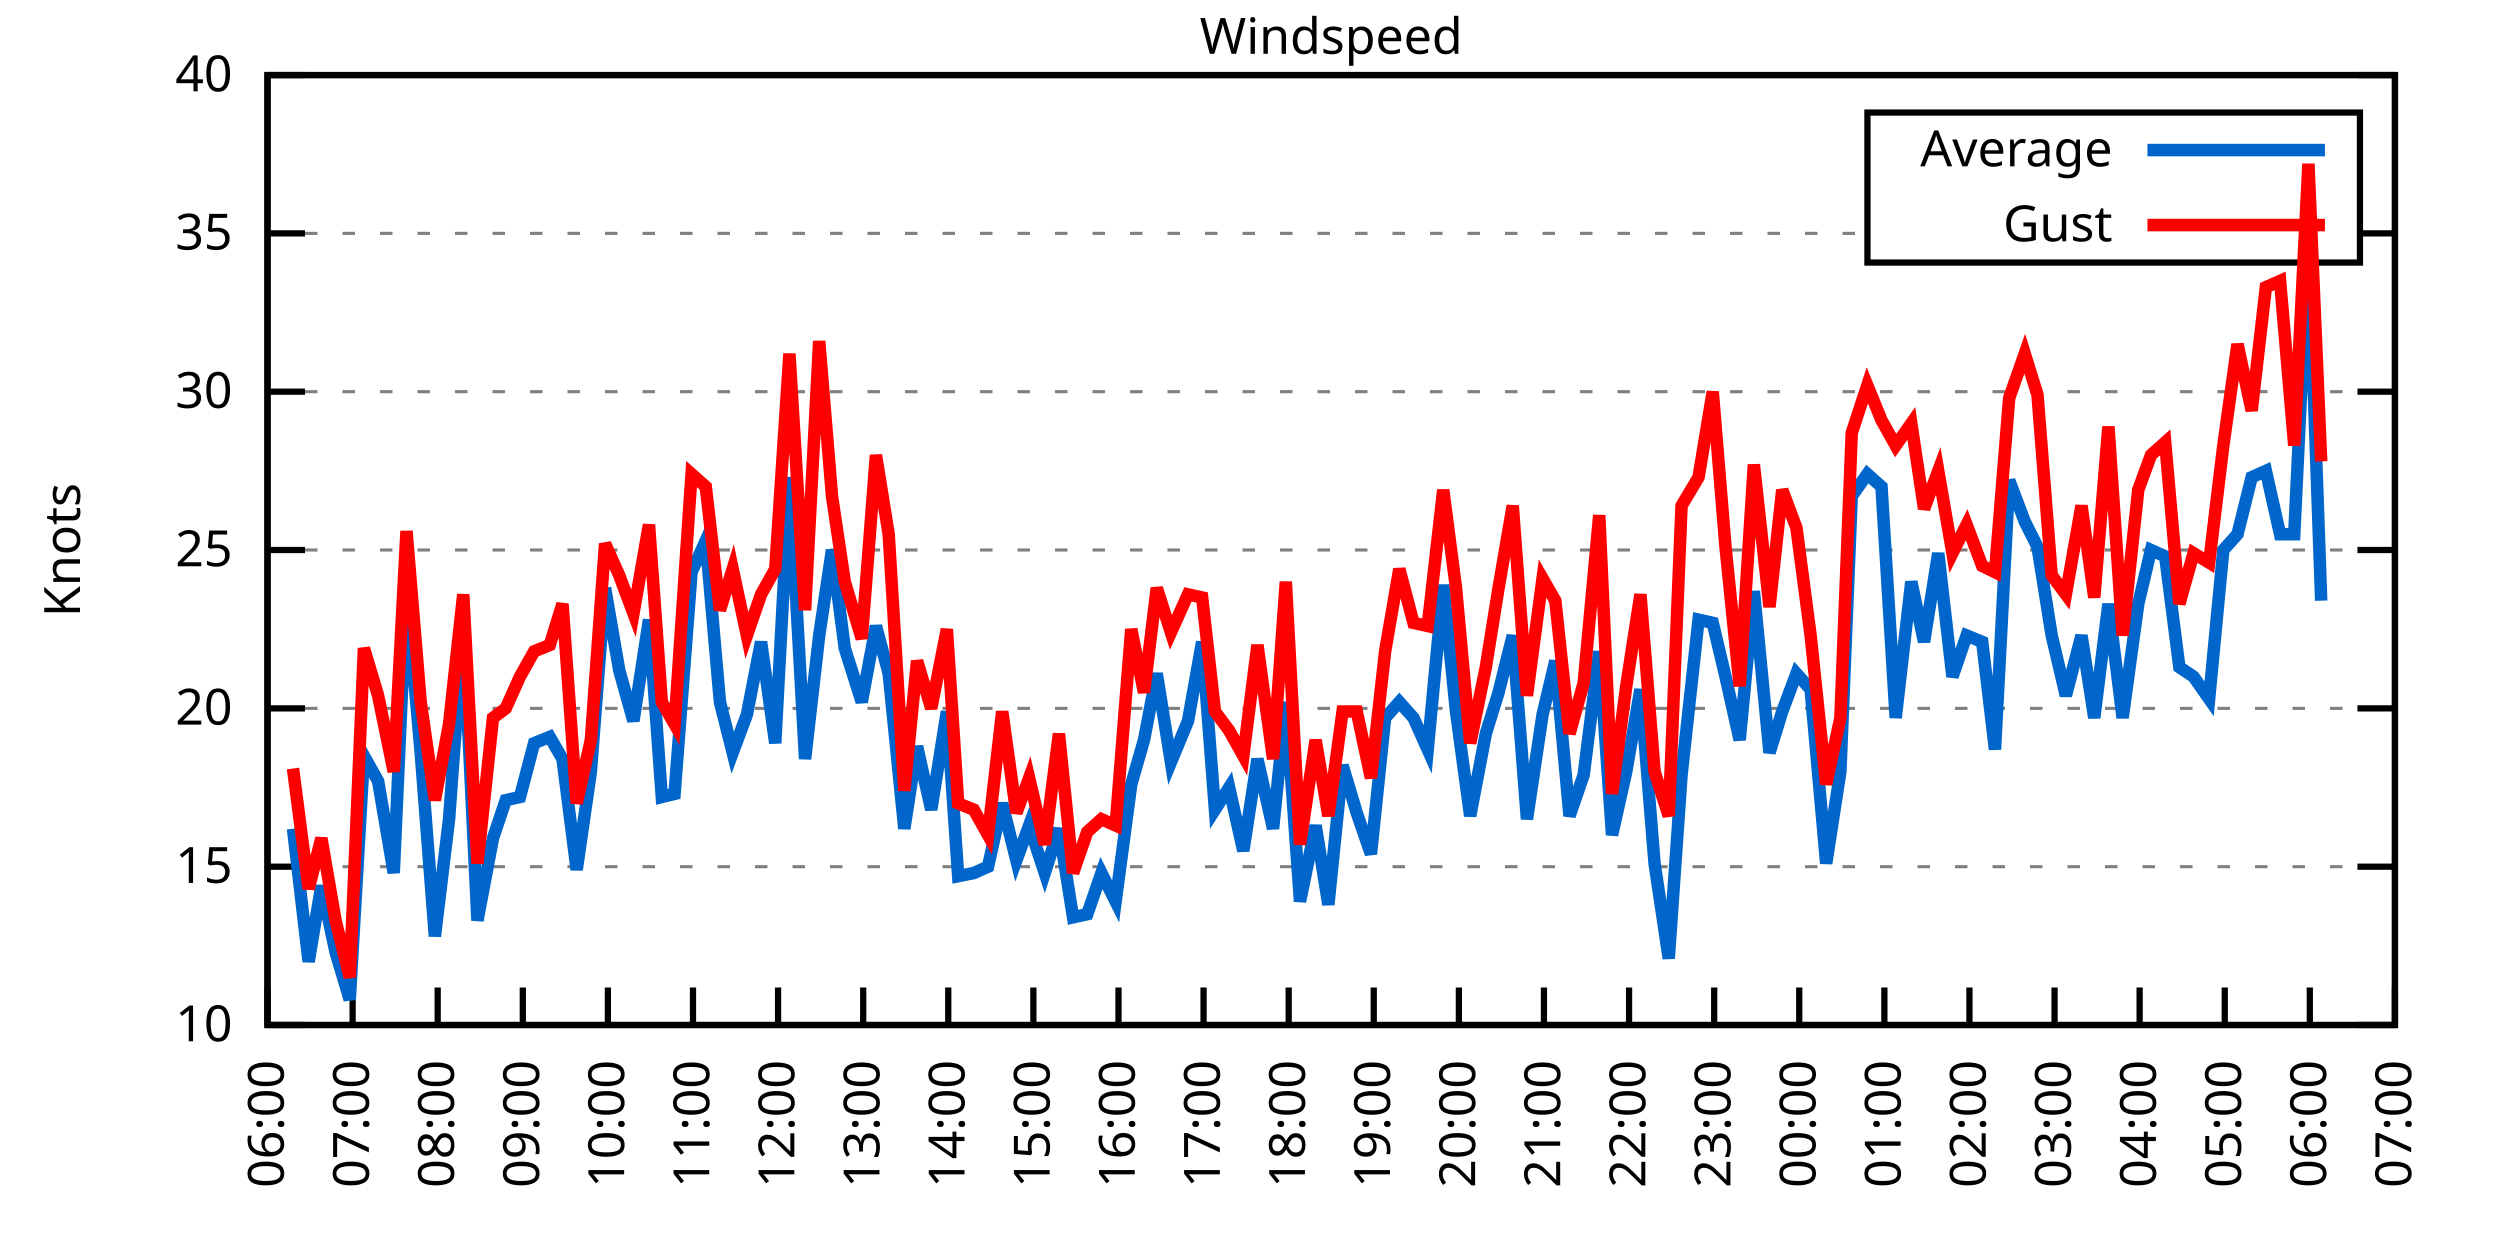
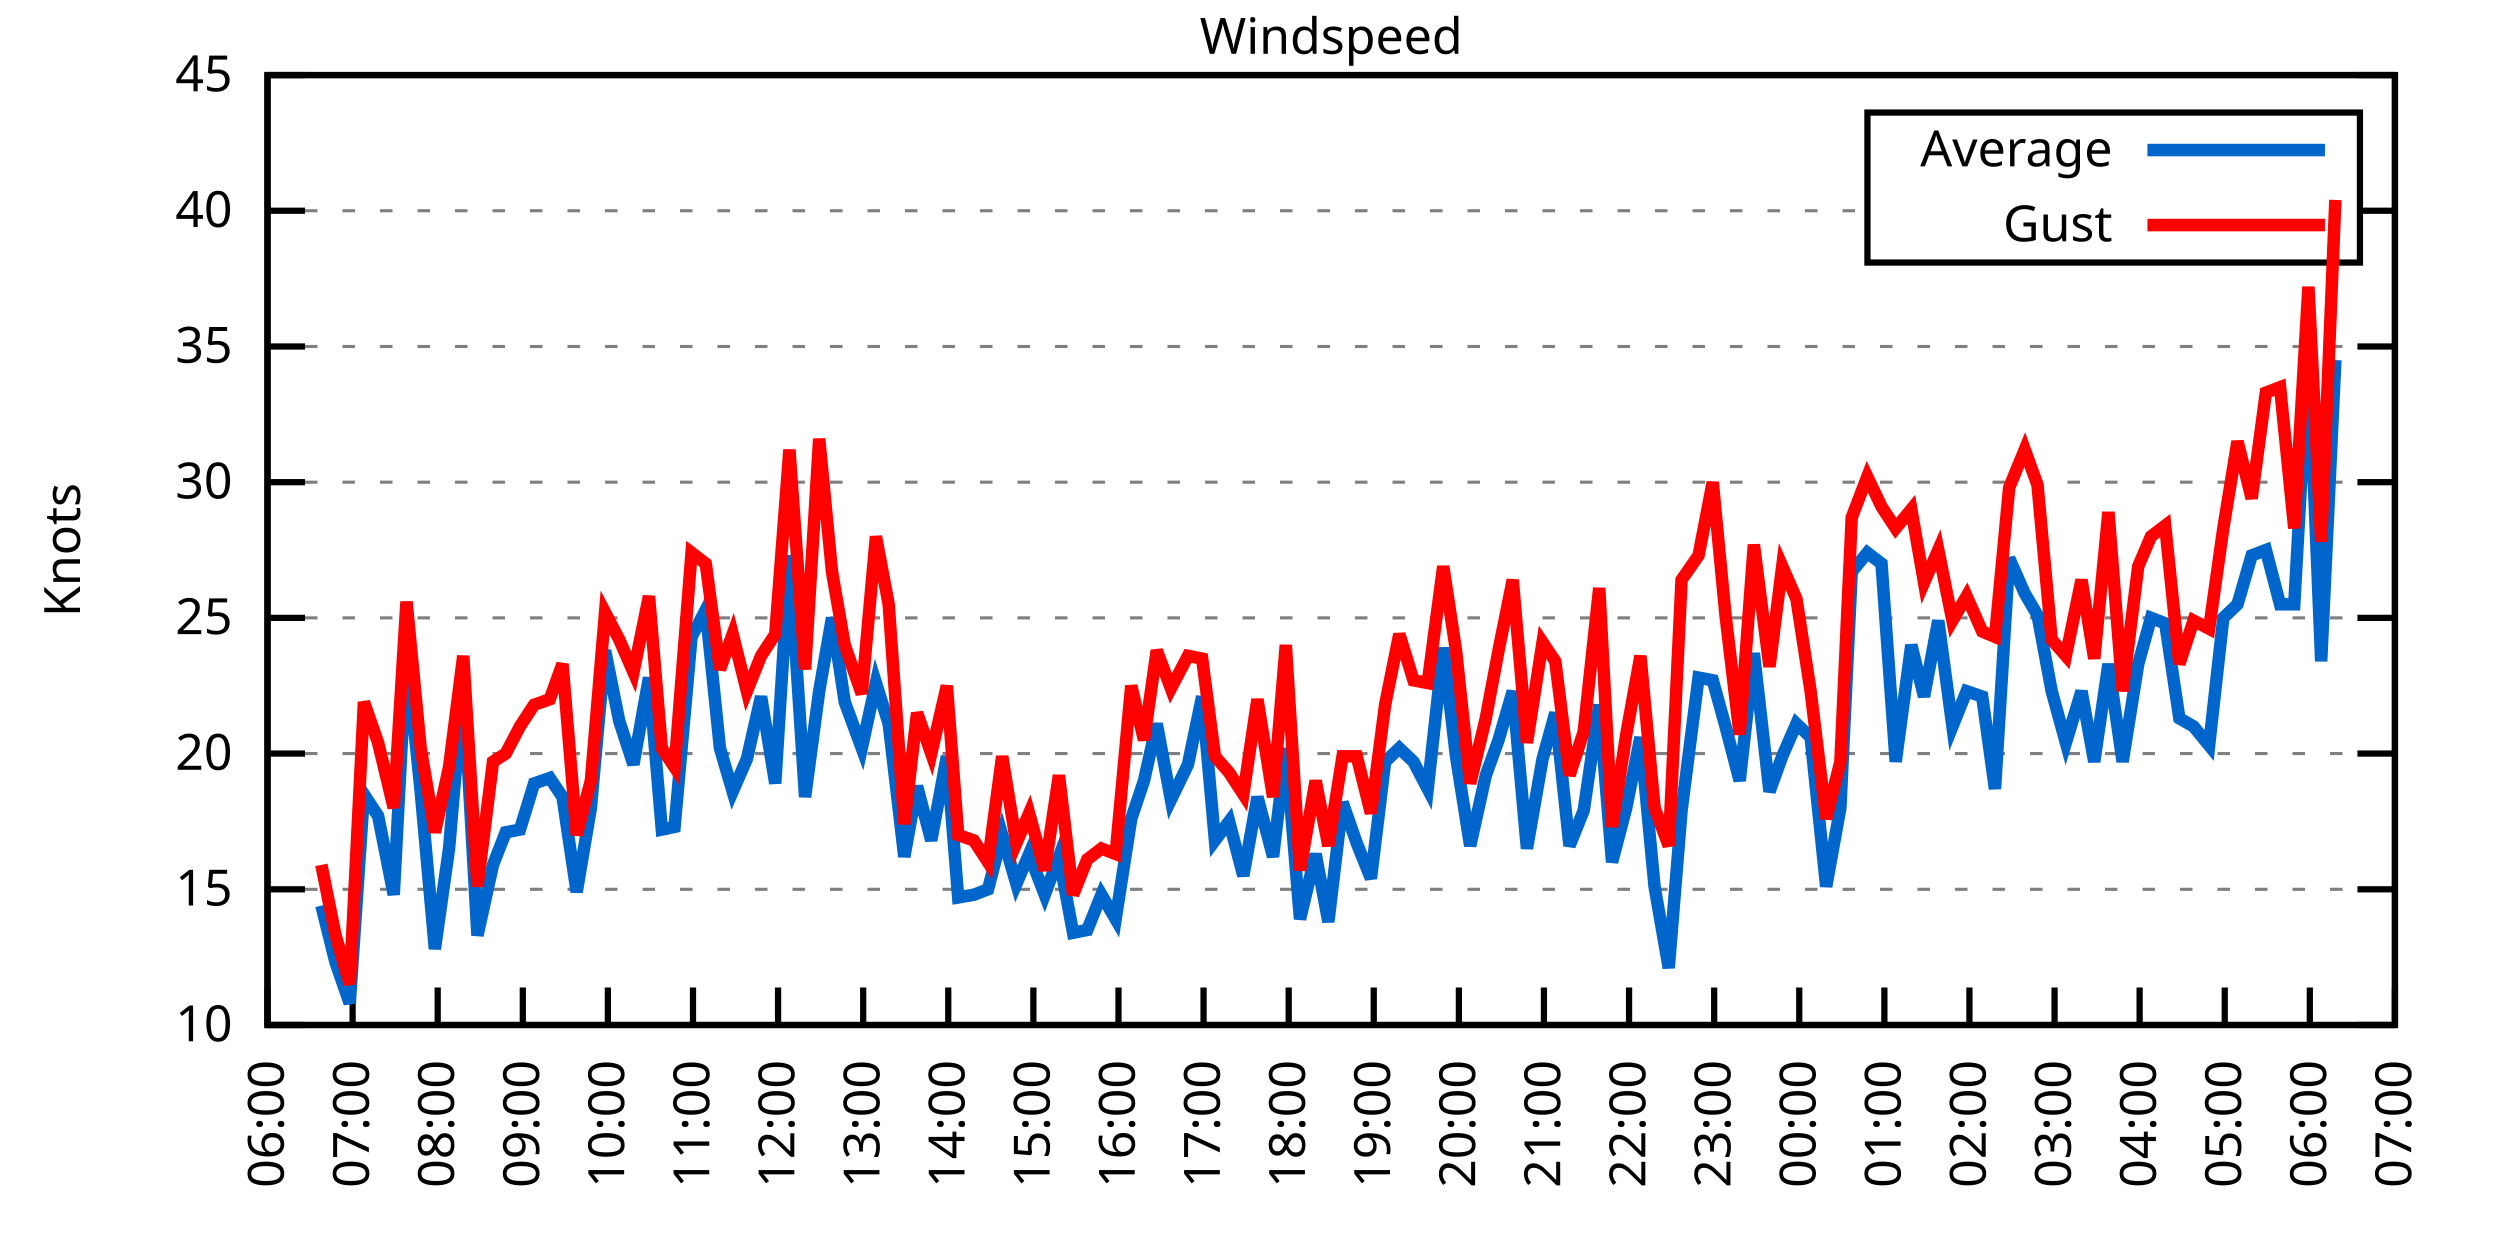
<svg xmlns="http://www.w3.org/2000/svg" xmlns:xlink="http://www.w3.org/1999/xlink" width="400" height="200" viewBox="0 0 400 200">
  <g id="gnuplot_canvas">
    <rect x="0" y="0" width="400" height="200" fill="none" />
    <defs>
      <circle id="gpDot" r="0.5" stroke-width="0.5" stroke="currentColor" />
      <path id="gpPt0" stroke-width="0.333" stroke="currentColor" d="M-1,0 h2 M0,-1 v2" />
      <path id="gpPt1" stroke-width="0.333" stroke="currentColor" d="M-1,-1 L1,1 M1,-1 L-1,1" />
      <path id="gpPt2" stroke-width="0.333" stroke="currentColor" d="M-1,0 L1,0 M0,-1 L0,1 M-1,-1 L1,1 M-1,1 L1,-1" />
      <rect id="gpPt3" stroke-width="0.333" stroke="currentColor" x="-1" y="-1" width="2" height="2" />
      <rect id="gpPt4" stroke-width="0.333" stroke="currentColor" fill="currentColor" x="-1" y="-1" width="2" height="2" />
      <circle id="gpPt5" stroke-width="0.333" stroke="currentColor" cx="0" cy="0" r="1" />
      <use xlink:href="#gpPt5" id="gpPt6" fill="currentColor" stroke="none" />
      <path id="gpPt7" stroke-width="0.333" stroke="currentColor" d="M0,-1.33 L-1.33,0.67 L1.33,0.67 z" />
      <use xlink:href="#gpPt7" id="gpPt8" fill="currentColor" stroke="none" />
      <use xlink:href="#gpPt7" id="gpPt9" stroke="currentColor" transform="rotate(180)" />
      <use xlink:href="#gpPt9" id="gpPt10" fill="currentColor" stroke="none" />
      <use xlink:href="#gpPt3" id="gpPt11" stroke="currentColor" transform="rotate(45)" />
      <use xlink:href="#gpPt11" id="gpPt12" fill="currentColor" stroke="none" />
      <path id="gpPt13" stroke-width="0.333" stroke="currentColor" d="M0,1.330 L1.265,0.411 L0.782,-1.067 L-0.782,-1.076 L-1.265,0.411 z" />
      <use xlink:href="#gpPt13" id="gpPt14" fill="currentColor" stroke="none" />
      <filter id="textbox" filterUnits="objectBoundingBox" x="0" y="0" height="1" width="1">
        <feFlood flood-color="white" flood-opacity="1" result="bgnd" />
        <feComposite in="SourceGraphic" in2="bgnd" operator="atop" />
      </filter>
      <filter id="greybox" filterUnits="objectBoundingBox" x="0" y="0" height="1" width="1">
        <feFlood flood-color="lightgrey" flood-opacity="1" result="grey" />
        <feComposite in="SourceGraphic" in2="grey" operator="atop" />
      </filter>
    </defs>
    <g fill="none" color="white" stroke="currentColor" stroke-width="1.00" stroke-linecap="butt" stroke-linejoin="miter">
</g>
    <g fill="none" color="black" stroke="currentColor" stroke-width="1.00" stroke-linecap="butt" stroke-linejoin="miter">
      <g stroke="none" shape-rendering="crispEdges">
        <polygon fill="rgb(255, 255, 255)" points="42.80,164.00 383.18,164.00 383.18,12.02 42.80,12.02 " />
      </g>
    </g>
    <g fill="none" color="black" stroke="currentColor" stroke-width="1.00" stroke-linecap="butt" stroke-linejoin="miter">
</g>
    <g fill="none" color="black" stroke="black" stroke-width="0.50" stroke-linecap="butt" stroke-linejoin="miter">
</g>
    <g fill="none" color="gray" stroke="currentColor" stroke-width="0.50" stroke-linecap="butt" stroke-linejoin="miter">
      <path stroke="gray" stroke-dasharray="2,4" class="gridline" d="M42.80,164.00 L383.19,164.00  " />
    </g>
    <g fill="none" color="gray" stroke="gray" stroke-width="1.00" stroke-linecap="butt" stroke-linejoin="miter">
</g>
    <g fill="none" color="black" stroke="currentColor" stroke-width="1.00" stroke-linecap="butt" stroke-linejoin="miter">
      <path stroke="black" d="M42.80,164.00 L48.80,164.00 M383.19,164.00 L377.19,164.00  " />
      <g transform="translate(37.20,166.60)" stroke="none" fill="black" font-family="Sans" font-size="8.00" text-anchor="end">
        <text>
          <tspan font-family="Sans"> 10</tspan>
        </text>
      </g>
    </g>
    <g fill="none" color="black" stroke="currentColor" stroke-width="1.00" stroke-linecap="butt" stroke-linejoin="miter">
</g>
    <g fill="none" color="black" stroke="black" stroke-width="0.50" stroke-linecap="butt" stroke-linejoin="miter">
</g>
    <g fill="none" color="gray" stroke="currentColor" stroke-width="0.50" stroke-linecap="butt" stroke-linejoin="miter">
-       <path stroke="gray" stroke-dasharray="2,4" class="gridline" d="M42.80,138.67 L383.19,138.67  " />
-     </g>
-     <g fill="none" color="gray" stroke="gray" stroke-width="1.00" stroke-linecap="butt" stroke-linejoin="miter">
- </g>
-     <g fill="none" color="black" stroke="currentColor" stroke-width="1.00" stroke-linecap="butt" stroke-linejoin="miter">
-       <path stroke="black" d="M42.80,138.67 L48.80,138.67 M383.19,138.67 L377.19,138.67  " />
-       <g transform="translate(37.20,141.27)" stroke="none" fill="black" font-family="Sans" font-size="8.00" text-anchor="end">
+       <path stroke="gray" stroke-dasharray="2,4" class="gridline" d="M42.80,142.29 L383.19,142.29  " />
+     </g>
+     <g fill="none" color="gray" stroke="gray" stroke-width="1.00" stroke-linecap="butt" stroke-linejoin="miter">
+ </g>
+     <g fill="none" color="black" stroke="currentColor" stroke-width="1.00" stroke-linecap="butt" stroke-linejoin="miter">
+       <path stroke="black" d="M42.80,142.29 L48.80,142.29 M383.19,142.29 L377.19,142.29  " />
+       <g transform="translate(37.20,144.89)" stroke="none" fill="black" font-family="Sans" font-size="8.00" text-anchor="end">
        <text>
          <tspan font-family="Sans"> 15</tspan>
        </text>
      </g>
    </g>
    <g fill="none" color="black" stroke="currentColor" stroke-width="1.00" stroke-linecap="butt" stroke-linejoin="miter">
</g>
    <g fill="none" color="black" stroke="black" stroke-width="0.50" stroke-linecap="butt" stroke-linejoin="miter">
</g>
    <g fill="none" color="gray" stroke="currentColor" stroke-width="0.50" stroke-linecap="butt" stroke-linejoin="miter">
-       <path stroke="gray" stroke-dasharray="2,4" class="gridline" d="M42.80,113.34 L383.19,113.34  " />
-     </g>
-     <g fill="none" color="gray" stroke="gray" stroke-width="1.00" stroke-linecap="butt" stroke-linejoin="miter">
- </g>
-     <g fill="none" color="black" stroke="currentColor" stroke-width="1.00" stroke-linecap="butt" stroke-linejoin="miter">
-       <path stroke="black" d="M42.80,113.34 L48.80,113.34 M383.19,113.34 L377.19,113.34  " />
-       <g transform="translate(37.20,115.94)" stroke="none" fill="black" font-family="Sans" font-size="8.00" text-anchor="end">
+       <path stroke="gray" stroke-dasharray="2,4" class="gridline" d="M42.80,120.57 L383.19,120.57  " />
+     </g>
+     <g fill="none" color="gray" stroke="gray" stroke-width="1.00" stroke-linecap="butt" stroke-linejoin="miter">
+ </g>
+     <g fill="none" color="black" stroke="currentColor" stroke-width="1.00" stroke-linecap="butt" stroke-linejoin="miter">
+       <path stroke="black" d="M42.80,120.57 L48.80,120.57 M383.19,120.57 L377.19,120.57  " />
+       <g transform="translate(37.20,123.17)" stroke="none" fill="black" font-family="Sans" font-size="8.00" text-anchor="end">
        <text>
          <tspan font-family="Sans"> 20</tspan>
        </text>
      </g>
    </g>
    <g fill="none" color="black" stroke="currentColor" stroke-width="1.00" stroke-linecap="butt" stroke-linejoin="miter">
</g>
    <g fill="none" color="black" stroke="black" stroke-width="0.50" stroke-linecap="butt" stroke-linejoin="miter">
</g>
    <g fill="none" color="gray" stroke="currentColor" stroke-width="0.50" stroke-linecap="butt" stroke-linejoin="miter">
-       <path stroke="gray" stroke-dasharray="2,4" class="gridline" d="M42.80,88.00 L383.19,88.00  " />
-     </g>
-     <g fill="none" color="gray" stroke="gray" stroke-width="1.00" stroke-linecap="butt" stroke-linejoin="miter">
- </g>
-     <g fill="none" color="black" stroke="currentColor" stroke-width="1.00" stroke-linecap="butt" stroke-linejoin="miter">
-       <path stroke="black" d="M42.80,88.00 L48.80,88.00 M383.19,88.00 L377.19,88.00  " />
-       <g transform="translate(37.20,90.60)" stroke="none" fill="black" font-family="Sans" font-size="8.00" text-anchor="end">
+       <path stroke="gray" stroke-dasharray="2,4" class="gridline" d="M42.80,98.86 L383.19,98.86  " />
+     </g>
+     <g fill="none" color="gray" stroke="gray" stroke-width="1.00" stroke-linecap="butt" stroke-linejoin="miter">
+ </g>
+     <g fill="none" color="black" stroke="currentColor" stroke-width="1.00" stroke-linecap="butt" stroke-linejoin="miter">
+       <path stroke="black" d="M42.80,98.86 L48.80,98.86 M383.19,98.86 L377.19,98.86  " />
+       <g transform="translate(37.20,101.46)" stroke="none" fill="black" font-family="Sans" font-size="8.00" text-anchor="end">
        <text>
          <tspan font-family="Sans"> 25</tspan>
        </text>
      </g>
    </g>
    <g fill="none" color="black" stroke="currentColor" stroke-width="1.00" stroke-linecap="butt" stroke-linejoin="miter">
</g>
    <g fill="none" color="black" stroke="black" stroke-width="0.50" stroke-linecap="butt" stroke-linejoin="miter">
</g>
    <g fill="none" color="gray" stroke="currentColor" stroke-width="0.50" stroke-linecap="butt" stroke-linejoin="miter">
-       <path stroke="gray" stroke-dasharray="2,4" class="gridline" d="M42.80,62.67 L383.19,62.67  " />
-     </g>
-     <g fill="none" color="gray" stroke="gray" stroke-width="1.00" stroke-linecap="butt" stroke-linejoin="miter">
- </g>
-     <g fill="none" color="black" stroke="currentColor" stroke-width="1.00" stroke-linecap="butt" stroke-linejoin="miter">
-       <path stroke="black" d="M42.80,62.67 L48.80,62.67 M383.19,62.67 L377.19,62.67  " />
-       <g transform="translate(37.20,65.27)" stroke="none" fill="black" font-family="Sans" font-size="8.00" text-anchor="end">
+       <path stroke="gray" stroke-dasharray="2,4" class="gridline" d="M42.80,77.15 L383.19,77.15  " />
+     </g>
+     <g fill="none" color="gray" stroke="gray" stroke-width="1.00" stroke-linecap="butt" stroke-linejoin="miter">
+ </g>
+     <g fill="none" color="black" stroke="currentColor" stroke-width="1.00" stroke-linecap="butt" stroke-linejoin="miter">
+       <path stroke="black" d="M42.80,77.15 L48.80,77.15 M383.19,77.15 L377.19,77.15  " />
+       <g transform="translate(37.20,79.75)" stroke="none" fill="black" font-family="Sans" font-size="8.00" text-anchor="end">
        <text>
          <tspan font-family="Sans"> 30</tspan>
        </text>
      </g>
    </g>
    <g fill="none" color="black" stroke="currentColor" stroke-width="1.00" stroke-linecap="butt" stroke-linejoin="miter">
</g>
    <g fill="none" color="black" stroke="black" stroke-width="0.50" stroke-linecap="butt" stroke-linejoin="miter">
</g>
    <g fill="none" color="gray" stroke="currentColor" stroke-width="0.50" stroke-linecap="butt" stroke-linejoin="miter">
-       <path stroke="gray" stroke-dasharray="2,4" class="gridline" d="M42.80,37.34 L298.79,37.34 M377.59,37.34 L383.19,37.34  " />
-     </g>
-     <g fill="none" color="gray" stroke="gray" stroke-width="1.00" stroke-linecap="butt" stroke-linejoin="miter">
- </g>
-     <g fill="none" color="black" stroke="currentColor" stroke-width="1.00" stroke-linecap="butt" stroke-linejoin="miter">
-       <path stroke="black" d="M42.80,37.34 L48.80,37.34 M383.19,37.34 L377.19,37.34  " />
-       <g transform="translate(37.20,39.94)" stroke="none" fill="black" font-family="Sans" font-size="8.00" text-anchor="end">
+       <path stroke="gray" stroke-dasharray="2,4" class="gridline" d="M42.80,55.44 L383.19,55.44  " />
+     </g>
+     <g fill="none" color="gray" stroke="gray" stroke-width="1.00" stroke-linecap="butt" stroke-linejoin="miter">
+ </g>
+     <g fill="none" color="black" stroke="currentColor" stroke-width="1.00" stroke-linecap="butt" stroke-linejoin="miter">
+       <path stroke="black" d="M42.80,55.44 L48.80,55.44 M383.19,55.44 L377.19,55.44  " />
+       <g transform="translate(37.20,58.04)" stroke="none" fill="black" font-family="Sans" font-size="8.00" text-anchor="end">
        <text>
          <tspan font-family="Sans"> 35</tspan>
+         </text>
+       </g>
+     </g>
+     <g fill="none" color="black" stroke="currentColor" stroke-width="1.00" stroke-linecap="butt" stroke-linejoin="miter">
+ </g>
+     <g fill="none" color="black" stroke="black" stroke-width="0.50" stroke-linecap="butt" stroke-linejoin="miter">
+ </g>
+     <g fill="none" color="gray" stroke="currentColor" stroke-width="0.50" stroke-linecap="butt" stroke-linejoin="miter">
+       <path stroke="gray" stroke-dasharray="2,4" class="gridline" d="M42.80,33.72 L298.79,33.72 M377.59,33.72 L383.19,33.72  " />
+     </g>
+     <g fill="none" color="gray" stroke="gray" stroke-width="1.00" stroke-linecap="butt" stroke-linejoin="miter">
+ </g>
+     <g fill="none" color="black" stroke="currentColor" stroke-width="1.00" stroke-linecap="butt" stroke-linejoin="miter">
+       <path stroke="black" d="M42.80,33.72 L48.80,33.72 M383.19,33.72 L377.19,33.72  " />
+       <g transform="translate(37.20,36.32)" stroke="none" fill="black" font-family="Sans" font-size="8.00" text-anchor="end">
+         <text>
+           <tspan font-family="Sans"> 40</tspan>
        </text>
      </g>
    </g>
    <g fill="none" color="black" stroke="currentColor" stroke-width="1.00" stroke-linecap="butt" stroke-linejoin="miter">
</g>
    <g fill="none" color="black" stroke="black" stroke-width="0.50" stroke-linecap="butt" stroke-linejoin="miter">
</g>
    <g fill="none" color="gray" stroke="currentColor" stroke-width="0.50" stroke-linecap="butt" stroke-linejoin="miter">
      <path stroke="gray" stroke-dasharray="2,4" class="gridline" d="M42.80,12.01 L383.19,12.01  " />
    </g>
    <g fill="none" color="gray" stroke="gray" stroke-width="1.00" stroke-linecap="butt" stroke-linejoin="miter">
</g>
    <g fill="none" color="black" stroke="currentColor" stroke-width="1.00" stroke-linecap="butt" stroke-linejoin="miter">
      <path stroke="black" d="M42.80,12.01 L48.80,12.01 M383.19,12.01 L377.19,12.01  " />
      <g transform="translate(37.20,14.61)" stroke="none" fill="black" font-family="Sans" font-size="8.00" text-anchor="end">
        <text>
-           <tspan font-family="Sans"> 40</tspan>
+           <tspan font-family="Sans"> 45</tspan>
        </text>
      </g>
    </g>
    <g fill="none" color="black" stroke="currentColor" stroke-width="1.00" stroke-linecap="butt" stroke-linejoin="miter">
      <path stroke="black" d="M42.80,164.00 L42.80,158.00  " />
      <g transform="translate(45.40,169.60) rotate(270.00)" stroke="none" fill="black" font-family="Sans" font-size="8.00" text-anchor="end">
        <text>
          <tspan font-family="Sans">06:00</tspan>
        </text>
      </g>
    </g>
    <g fill="none" color="black" stroke="currentColor" stroke-width="1.00" stroke-linecap="butt" stroke-linejoin="miter">
      <path stroke="black" d="M56.42,164.00 L56.42,158.00  " />
      <g transform="translate(59.02,169.60) rotate(270.00)" stroke="none" fill="black" font-family="Sans" font-size="8.00" text-anchor="end">
        <text>
          <tspan font-family="Sans">07:00</tspan>
        </text>
      </g>
    </g>
    <g fill="none" color="black" stroke="currentColor" stroke-width="1.00" stroke-linecap="butt" stroke-linejoin="miter">
      <path stroke="black" d="M70.03,164.00 L70.03,158.00  " />
      <g transform="translate(72.63,169.60) rotate(270.00)" stroke="none" fill="black" font-family="Sans" font-size="8.00" text-anchor="end">
        <text>
          <tspan font-family="Sans">08:00</tspan>
        </text>
      </g>
    </g>
    <g fill="none" color="black" stroke="currentColor" stroke-width="1.00" stroke-linecap="butt" stroke-linejoin="miter">
      <path stroke="black" d="M83.65,164.00 L83.65,158.00  " />
      <g transform="translate(86.25,169.60) rotate(270.00)" stroke="none" fill="black" font-family="Sans" font-size="8.00" text-anchor="end">
        <text>
          <tspan font-family="Sans">09:00</tspan>
        </text>
      </g>
    </g>
    <g fill="none" color="black" stroke="currentColor" stroke-width="1.00" stroke-linecap="butt" stroke-linejoin="miter">
      <path stroke="black" d="M97.26,164.00 L97.26,158.00  " />
      <g transform="translate(99.86,169.60) rotate(270.00)" stroke="none" fill="black" font-family="Sans" font-size="8.00" text-anchor="end">
        <text>
          <tspan font-family="Sans">10:00</tspan>
        </text>
      </g>
    </g>
    <g fill="none" color="black" stroke="currentColor" stroke-width="1.00" stroke-linecap="butt" stroke-linejoin="miter">
      <path stroke="black" d="M110.88,164.00 L110.88,158.00  " />
      <g transform="translate(113.48,169.60) rotate(270.00)" stroke="none" fill="black" font-family="Sans" font-size="8.00" text-anchor="end">
        <text>
          <tspan font-family="Sans">11:00</tspan>
        </text>
      </g>
    </g>
    <g fill="none" color="black" stroke="currentColor" stroke-width="1.00" stroke-linecap="butt" stroke-linejoin="miter">
      <path stroke="black" d="M124.49,164.00 L124.49,158.00  " />
      <g transform="translate(127.09,169.60) rotate(270.00)" stroke="none" fill="black" font-family="Sans" font-size="8.00" text-anchor="end">
        <text>
          <tspan font-family="Sans">12:00</tspan>
        </text>
      </g>
    </g>
    <g fill="none" color="black" stroke="currentColor" stroke-width="1.00" stroke-linecap="butt" stroke-linejoin="miter">
      <path stroke="black" d="M138.11,164.00 L138.11,158.00  " />
      <g transform="translate(140.71,169.60) rotate(270.00)" stroke="none" fill="black" font-family="Sans" font-size="8.00" text-anchor="end">
        <text>
          <tspan font-family="Sans">13:00</tspan>
        </text>
      </g>
    </g>
    <g fill="none" color="black" stroke="currentColor" stroke-width="1.00" stroke-linecap="butt" stroke-linejoin="miter">
      <path stroke="black" d="M151.72,164.00 L151.72,158.00  " />
      <g transform="translate(154.32,169.60) rotate(270.00)" stroke="none" fill="black" font-family="Sans" font-size="8.00" text-anchor="end">
        <text>
          <tspan font-family="Sans">14:00</tspan>
        </text>
      </g>
    </g>
    <g fill="none" color="black" stroke="currentColor" stroke-width="1.00" stroke-linecap="butt" stroke-linejoin="miter">
      <path stroke="black" d="M165.34,164.00 L165.34,158.00  " />
      <g transform="translate(167.94,169.60) rotate(270.00)" stroke="none" fill="black" font-family="Sans" font-size="8.00" text-anchor="end">
        <text>
          <tspan font-family="Sans">15:00</tspan>
        </text>
      </g>
    </g>
    <g fill="none" color="black" stroke="currentColor" stroke-width="1.00" stroke-linecap="butt" stroke-linejoin="miter">
      <path stroke="black" d="M178.96,164.00 L178.96,158.00  " />
      <g transform="translate(181.56,169.60) rotate(270.00)" stroke="none" fill="black" font-family="Sans" font-size="8.00" text-anchor="end">
        <text>
          <tspan font-family="Sans">16:00</tspan>
        </text>
      </g>
    </g>
    <g fill="none" color="black" stroke="currentColor" stroke-width="1.00" stroke-linecap="butt" stroke-linejoin="miter">
      <path stroke="black" d="M192.57,164.00 L192.57,158.00  " />
      <g transform="translate(195.17,169.60) rotate(270.00)" stroke="none" fill="black" font-family="Sans" font-size="8.00" text-anchor="end">
        <text>
          <tspan font-family="Sans">17:00</tspan>
        </text>
      </g>
    </g>
    <g fill="none" color="black" stroke="currentColor" stroke-width="1.00" stroke-linecap="butt" stroke-linejoin="miter">
      <path stroke="black" d="M206.19,164.00 L206.19,158.00  " />
      <g transform="translate(208.79,169.60) rotate(270.00)" stroke="none" fill="black" font-family="Sans" font-size="8.00" text-anchor="end">
        <text>
          <tspan font-family="Sans">18:00</tspan>
        </text>
      </g>
    </g>
    <g fill="none" color="black" stroke="currentColor" stroke-width="1.00" stroke-linecap="butt" stroke-linejoin="miter">
      <path stroke="black" d="M219.80,164.00 L219.80,158.00  " />
      <g transform="translate(222.40,169.60) rotate(270.00)" stroke="none" fill="black" font-family="Sans" font-size="8.00" text-anchor="end">
        <text>
          <tspan font-family="Sans">19:00</tspan>
        </text>
      </g>
    </g>
    <g fill="none" color="black" stroke="currentColor" stroke-width="1.00" stroke-linecap="butt" stroke-linejoin="miter">
      <path stroke="black" d="M233.42,164.00 L233.42,158.00  " />
      <g transform="translate(236.02,169.60) rotate(270.00)" stroke="none" fill="black" font-family="Sans" font-size="8.00" text-anchor="end">
        <text>
          <tspan font-family="Sans">20:00</tspan>
        </text>
      </g>
    </g>
    <g fill="none" color="black" stroke="currentColor" stroke-width="1.00" stroke-linecap="butt" stroke-linejoin="miter">
      <path stroke="black" d="M247.03,164.00 L247.03,158.00  " />
      <g transform="translate(249.63,169.60) rotate(270.00)" stroke="none" fill="black" font-family="Sans" font-size="8.00" text-anchor="end">
        <text>
          <tspan font-family="Sans">21:00</tspan>
        </text>
      </g>
    </g>
    <g fill="none" color="black" stroke="currentColor" stroke-width="1.00" stroke-linecap="butt" stroke-linejoin="miter">
      <path stroke="black" d="M260.65,164.00 L260.65,158.00  " />
      <g transform="translate(263.25,169.60) rotate(270.00)" stroke="none" fill="black" font-family="Sans" font-size="8.00" text-anchor="end">
        <text>
          <tspan font-family="Sans">22:00</tspan>
        </text>
      </g>
    </g>
    <g fill="none" color="black" stroke="currentColor" stroke-width="1.00" stroke-linecap="butt" stroke-linejoin="miter">
      <path stroke="black" d="M274.27,164.00 L274.27,158.00  " />
      <g transform="translate(276.87,169.60) rotate(270.00)" stroke="none" fill="black" font-family="Sans" font-size="8.00" text-anchor="end">
        <text>
          <tspan font-family="Sans">23:00</tspan>
        </text>
      </g>
    </g>
    <g fill="none" color="black" stroke="currentColor" stroke-width="1.00" stroke-linecap="butt" stroke-linejoin="miter">
      <path stroke="black" d="M287.88,164.00 L287.88,158.00  " />
      <g transform="translate(290.48,169.60) rotate(270.00)" stroke="none" fill="black" font-family="Sans" font-size="8.00" text-anchor="end">
        <text>
          <tspan font-family="Sans">00:00</tspan>
        </text>
      </g>
    </g>
    <g fill="none" color="black" stroke="currentColor" stroke-width="1.00" stroke-linecap="butt" stroke-linejoin="miter">
      <path stroke="black" d="M301.50,164.00 L301.50,158.00  " />
      <g transform="translate(304.10,169.60) rotate(270.00)" stroke="none" fill="black" font-family="Sans" font-size="8.00" text-anchor="end">
        <text>
          <tspan font-family="Sans">01:00</tspan>
        </text>
      </g>
    </g>
    <g fill="none" color="black" stroke="currentColor" stroke-width="1.00" stroke-linecap="butt" stroke-linejoin="miter">
      <path stroke="black" d="M315.11,164.00 L315.11,158.00  " />
      <g transform="translate(317.71,169.60) rotate(270.00)" stroke="none" fill="black" font-family="Sans" font-size="8.00" text-anchor="end">
        <text>
          <tspan font-family="Sans">02:00</tspan>
        </text>
      </g>
    </g>
    <g fill="none" color="black" stroke="currentColor" stroke-width="1.00" stroke-linecap="butt" stroke-linejoin="miter">
      <path stroke="black" d="M328.73,164.00 L328.73,158.00  " />
      <g transform="translate(331.33,169.60) rotate(270.00)" stroke="none" fill="black" font-family="Sans" font-size="8.00" text-anchor="end">
        <text>
          <tspan font-family="Sans">03:00</tspan>
        </text>
      </g>
    </g>
    <g fill="none" color="black" stroke="currentColor" stroke-width="1.00" stroke-linecap="butt" stroke-linejoin="miter">
      <path stroke="black" d="M342.34,164.00 L342.34,158.00  " />
      <g transform="translate(344.94,169.60) rotate(270.00)" stroke="none" fill="black" font-family="Sans" font-size="8.00" text-anchor="end">
        <text>
          <tspan font-family="Sans">04:00</tspan>
        </text>
      </g>
    </g>
    <g fill="none" color="black" stroke="currentColor" stroke-width="1.00" stroke-linecap="butt" stroke-linejoin="miter">
      <path stroke="black" d="M355.96,164.00 L355.96,158.00  " />
      <g transform="translate(358.56,169.60) rotate(270.00)" stroke="none" fill="black" font-family="Sans" font-size="8.00" text-anchor="end">
        <text>
          <tspan font-family="Sans">05:00</tspan>
        </text>
      </g>
    </g>
    <g fill="none" color="black" stroke="currentColor" stroke-width="1.00" stroke-linecap="butt" stroke-linejoin="miter">
      <path stroke="black" d="M369.57,164.00 L369.57,158.00  " />
      <g transform="translate(372.17,169.60) rotate(270.00)" stroke="none" fill="black" font-family="Sans" font-size="8.00" text-anchor="end">
        <text>
          <tspan font-family="Sans">06:00</tspan>
        </text>
      </g>
    </g>
    <g fill="none" color="black" stroke="currentColor" stroke-width="1.00" stroke-linecap="butt" stroke-linejoin="miter">
      <path stroke="black" d="M383.19,164.00 L383.19,158.00  " />
      <g transform="translate(385.79,169.60) rotate(270.00)" stroke="none" fill="black" font-family="Sans" font-size="8.00" text-anchor="end">
        <text>
          <tspan font-family="Sans">07:00</tspan>
        </text>
      </g>
    </g>
    <g fill="none" color="black" stroke="currentColor" stroke-width="1.00" stroke-linecap="butt" stroke-linejoin="miter">
</g>
    <g fill="none" color="black" stroke="currentColor" stroke-width="1.00" stroke-linecap="butt" stroke-linejoin="miter">
      <path stroke="black" d="M42.80,12.01 L42.80,164.00 L383.19,164.00 L383.19,12.01 L42.80,12.01 Z  " />
    </g>
    <g fill="none" color="black" stroke="currentColor" stroke-width="1.00" stroke-linecap="butt" stroke-linejoin="miter">
</g>
    <g fill="none" color="black" stroke="currentColor" stroke-width="1.00" stroke-linecap="butt" stroke-linejoin="miter">
      <path stroke="black" d="M298.79,42.01 L298.79,18.01 L377.59,18.01 L377.59,42.01 L298.79,42.01 Z  " />
    </g>
    <g id="Windspeed_plot_1">
      <g fill="none" color="white" stroke="black" stroke-width="2.00" stroke-linecap="butt" stroke-linejoin="miter">
</g>
      <g fill="none" color="black" stroke="currentColor" stroke-width="2.00" stroke-linecap="butt" stroke-linejoin="miter">
        <g transform="translate(337.99,26.61)" stroke="none" fill="black" font-family="Sans" font-size="8.00" text-anchor="end">
          <text>
            <tspan font-family="Sans">Average</tspan>
          </text>
        </g>
      </g>
      <g fill="none" color="black" stroke="currentColor" stroke-width="2.00" stroke-linecap="butt" stroke-linejoin="miter">
-         <path stroke="rgb(  0, 102, 204)" d="M343.59,24.01 L371.99,24.01 M46.88,132.59 L49.38,153.87 L51.42,141.71 L53.69,152.35 L55.96,159.95 L58.23,120.94   L60.50,124.99 L63.00,139.68 L65.04,94.59 L67.31,120.43 L69.58,149.81 L71.85,131.07 L74.12,100.16 L76.39,147.28   L78.88,134.11 L80.92,128.03 L83.19,127.52 L85.46,118.91 L87.96,117.90 L90.00,121.44 L92.27,139.17 L94.54,123.47   L96.81,94.08 L99.08,107.26 L101.35,115.36 L103.84,99.15 L105.89,127.52 L107.93,127.02 L110.65,91.55 L112.92,86.49   L115.19,112.32 L117.23,120.43 L119.50,114.35 L121.77,102.70 L124.04,118.91 L126.31,76.35 L128.81,121.44 L131.07,101.68   L133.12,88.00 L135.16,103.71 L137.88,112.32 L140.15,100.16 L142.19,107.76 L144.69,132.59 L146.73,119.42 L149.00,129.55   L151.50,113.84 L153.31,140.19 L155.81,139.68 L158.08,138.67 L160.35,128.54 L162.62,137.66 L164.66,132.08 L167.16,139.68   L169.43,132.59 L171.69,146.77 L173.96,146.27 L176.23,139.68 L178.50,144.24 L181.00,125.50 L183.04,118.40 L185.08,107.76   L187.35,121.95 L190.08,115.36 L192.34,102.70 L194.39,129.55 L196.66,126.00 L198.93,136.14 L201.19,121.44 L203.69,132.59   L205.73,112.32 L208.00,144.24 L210.50,132.08 L212.54,144.75 L214.81,122.46 L217.08,130.06 L219.35,136.64 L221.62,114.86   L223.89,112.32 L226.16,114.86 L228.43,119.92 L230.92,93.58 L232.96,113.84 L235.23,130.56 L237.73,117.39 L239.77,110.80   L242.04,101.68 L244.31,131.07 L246.81,114.35 L248.85,105.74 L251.12,130.56 L253.39,123.98 L255.88,104.22 L257.93,133.60   L260.20,123.47 L262.47,110.30 L264.73,138.16 L267.00,153.36 L269.05,123.98 L271.77,99.15 L274.04,99.66 L276.08,108.27   L278.35,118.40 L280.62,94.59 L283.12,120.43 L285.16,113.84 L287.43,107.76 L289.70,110.30 L292.19,138.16 L294.46,123.47   L296.28,79.39 L298.77,75.85 L301.04,77.87 L303.31,114.86 L305.81,93.07 L307.85,102.70 L310.12,88.51 L312.39,108.27   L314.66,101.68 L317.15,102.70 L319.20,119.92 L321.47,76.86 L323.96,83.45 L326.00,87.50 L328.27,101.68 L330.54,111.31   L333.04,101.68 L335.08,114.86 L337.35,96.62 L339.62,114.86 L342.12,96.62 L344.16,88.00 L346.43,89.02 L348.70,106.75   L350.97,108.27 L353.46,111.82 L355.73,88.00 L358.00,85.47 L360.27,76.35 L362.54,75.34 L364.81,85.47 L367.08,85.47   L369.35,38.35 L371.39,96.11  " />
+         <path stroke="rgb(  0, 102, 204)" d="M343.59,24.01 L371.99,24.01 M51.42,144.89 L53.69,154.01 L55.96,160.53 L58.23,127.09 L60.50,130.56 L63.00,143.16   L65.04,104.51 L67.31,126.65 L69.58,151.84 L71.85,135.77 L74.12,109.28 L76.39,149.67 L78.88,138.38 L80.92,133.17   L83.19,132.73 L85.46,125.35 L87.96,124.48 L90.00,127.52 L92.27,142.72 L94.54,129.26 L96.81,104.07 L99.08,115.36   L101.35,122.31 L103.84,108.42 L105.89,132.73 L107.93,132.30 L110.65,101.90 L112.92,97.56 L115.19,119.71 L117.23,126.65   L119.50,121.44 L121.77,111.45 L124.04,125.35 L126.31,88.87 L128.81,127.52 L131.07,110.59 L133.12,98.86 L135.16,112.32   L137.88,119.71 L140.15,109.28 L142.19,115.80 L144.69,137.08 L146.73,125.79 L149.00,134.47 L151.50,121.01 L153.31,143.59   L155.81,143.16 L158.08,142.29 L160.35,133.60 L162.62,141.42 L164.66,136.64 L167.16,143.16 L169.43,137.08 L171.69,149.24   L173.96,148.80 L176.23,143.16 L178.50,147.06 L181.00,131.00 L183.04,124.92 L185.08,115.80 L187.35,127.96 L190.08,122.31   L192.34,111.45 L194.39,134.47 L196.66,131.43 L198.93,140.12 L201.19,127.52 L203.69,137.08 L205.73,119.71 L208.00,147.06   L210.50,136.64 L212.54,147.50 L214.81,128.39 L217.08,134.90 L219.35,140.55 L221.62,121.88 L223.89,119.71 L226.16,121.88   L228.43,126.22 L230.92,103.64 L232.96,121.01 L235.23,135.34 L237.73,124.05 L239.77,118.40 L242.04,110.59 L244.31,135.77   L246.81,121.44 L248.85,114.06 L251.12,135.34 L253.39,129.69 L255.88,112.76 L257.93,137.94 L260.20,129.26 L262.47,117.97   L264.73,141.85 L267.00,154.88 L269.05,129.69 L271.77,108.42 L274.04,108.85 L276.08,116.23 L278.35,124.92 L280.62,104.51   L283.12,126.65 L285.16,121.01 L287.43,115.80 L289.70,117.97 L292.19,141.85 L294.46,129.26 L296.28,91.48 L298.77,88.44   L301.04,90.18 L303.31,121.88 L305.81,103.20 L307.85,111.45 L310.12,99.30 L312.39,116.23 L314.66,110.59 L317.15,111.45   L319.20,126.22 L321.47,89.31 L323.96,94.95 L326.00,98.43 L328.27,110.59 L330.54,118.84 L333.04,110.59 L335.08,121.88   L337.35,106.24 L339.62,121.88 L342.12,106.24 L344.16,98.86 L346.43,99.73 L348.70,114.93 L350.97,116.23 L353.46,119.27   L355.73,98.86 L358.00,96.69 L360.27,88.87 L362.54,88.00 L364.81,96.69 L367.08,96.69 L369.35,56.30 L371.39,105.81   L373.66,57.61  " />
      </g>
    </g>
    <g id="Windspeed_plot_2">
      <g fill="none" color="black" stroke="currentColor" stroke-width="2.00" stroke-linecap="butt" stroke-linejoin="miter">
        <g transform="translate(337.99,38.61)" stroke="none" fill="black" font-family="Sans" font-size="8.00" text-anchor="end">
          <text>
            <tspan font-family="Sans">Gust</tspan>
          </text>
        </g>
      </g>
      <g fill="none" color="black" stroke="currentColor" stroke-width="2.00" stroke-linecap="butt" stroke-linejoin="miter">
-         <path stroke="rgb(255,   0,   0)" d="M343.59,36.01 L371.99,36.01 M46.88,122.96 L49.38,142.21 L51.42,134.11 L53.69,147.28 L55.96,156.40 L58.23,103.71   L60.50,111.31 L63.00,123.47 L65.04,84.97 L67.31,112.32 L69.58,128.03 L71.85,115.87 L74.12,95.10 L76.39,138.16   L78.88,114.86 L80.92,113.34 L83.19,108.27 L85.46,104.22 L87.96,103.20 L90.00,96.62 L92.27,128.54 L94.54,118.40   L96.81,86.99 L99.08,92.06 L101.35,98.14 L103.84,83.95 L105.89,112.32 L107.93,115.87 L110.65,75.85 L112.92,77.87   L115.19,97.63 L117.23,91.04 L119.50,101.68 L121.77,95.10 L124.04,91.04 L126.31,56.59 L128.81,97.63 L131.07,54.57   L133.12,79.39 L135.16,93.07 L137.88,102.19 L140.15,72.81 L142.19,85.47 L144.69,126.51 L146.73,105.74 L149.00,113.34   L151.50,100.67 L153.31,128.54 L155.81,129.55 L158.08,133.60 L160.35,113.84 L162.62,130.06 L164.66,124.48 L167.16,135.12   L169.43,117.39 L171.69,139.68 L173.96,133.10 L176.23,131.07 L178.50,132.08 L181.00,100.67 L183.04,110.80 L185.08,94.08   L187.35,101.18 L190.08,95.10 L192.34,95.60 L194.39,113.84 L196.66,116.88 L198.93,120.94 L201.19,103.20 L203.69,121.44   L205.73,93.07 L208.00,135.12 L210.50,118.40 L212.54,130.56 L214.81,113.84 L217.08,113.84 L219.35,124.48 L221.62,104.22   L223.89,91.04 L226.16,99.66 L228.43,100.16 L230.92,78.38 L232.96,94.08 L235.23,118.91 L237.73,106.75 L239.77,94.08   L242.04,80.91 L244.31,111.31 L246.81,92.56 L248.85,96.11 L251.12,117.39 L253.39,109.28 L255.88,82.43 L257.93,127.02   L260.20,109.79 L262.47,95.10 L264.73,123.47 L267.00,130.56 L269.05,80.91 L271.77,76.35 L274.04,62.67 L276.08,87.50   L278.35,109.79 L280.62,74.33 L283.12,97.12 L285.16,78.38 L287.43,84.46 L289.70,101.68 L292.19,125.50 L294.46,114.86   L296.28,69.26 L298.77,61.66 L301.04,67.23 L303.31,71.29 L305.81,67.74 L307.85,81.42 L310.12,75.34 L312.39,88.51   L314.66,83.95 L317.15,90.54 L319.20,91.55 L321.47,63.69 L323.96,56.59 L326.00,63.18 L328.27,92.06 L330.54,95.10   L333.04,80.91 L335.08,95.60 L337.35,68.25 L339.62,101.68 L342.12,78.38 L344.16,72.81 L346.43,70.78 L348.70,96.62   L350.97,88.51 L353.46,90.03 L355.73,71.29 L358.00,55.07 L360.27,65.71 L362.54,45.95 L364.81,44.94 L367.08,71.29   L369.35,26.20 L371.39,73.82  " />
+         <path stroke="rgb(255,   0,   0)" d="M343.59,36.01 L371.99,36.01 M51.42,138.38 L53.69,149.67 L55.96,157.49 L58.23,112.32 L60.50,118.84 L63.00,129.26   L65.04,96.26 L67.31,119.71 L69.58,133.17 L71.85,122.75 L74.12,104.94 L76.39,141.85 L78.88,121.88 L80.92,120.57   L83.19,116.23 L85.46,112.76 L87.96,111.89 L90.00,106.24 L92.27,133.60 L94.54,124.92 L96.81,97.99 L99.08,102.34   L101.35,107.55 L103.84,95.39 L105.89,119.71 L107.93,122.75 L110.65,88.44 L112.92,90.18 L115.19,107.11 L117.23,101.47   L119.50,110.59 L121.77,104.94 L124.04,101.47 L126.31,71.94 L128.81,107.11 L131.07,70.20 L133.12,91.48 L135.16,103.20   L137.88,111.02 L140.15,85.83 L142.19,96.69 L144.69,131.86 L146.73,114.06 L149.00,120.57 L151.50,109.72 L153.31,133.60   L155.81,134.47 L158.08,137.94 L160.35,121.01 L162.62,134.90 L164.66,130.13 L167.16,139.25 L169.43,124.05 L171.69,143.16   L173.96,137.51 L176.23,135.77 L178.50,136.64 L181.00,109.72 L183.04,118.40 L185.08,104.07 L187.35,110.15 L190.08,104.94   L192.34,105.38 L194.39,121.01 L196.66,123.61 L198.93,127.09 L201.19,111.89 L203.69,127.52 L205.73,103.20 L208.00,139.25   L210.50,124.92 L212.54,135.34 L214.81,121.01 L217.08,121.01 L219.35,130.13 L221.62,112.76 L223.89,101.47 L226.16,108.85   L228.43,109.28 L230.92,90.61 L232.96,104.07 L235.23,125.35 L237.73,114.93 L239.77,104.07 L242.04,92.78 L244.31,118.84   L246.81,102.77 L248.85,105.81 L251.12,124.05 L253.39,117.10 L255.88,94.08 L257.93,132.30 L260.20,117.53 L262.47,104.94   L264.73,129.26 L267.00,135.34 L269.05,92.78 L271.77,88.87 L274.04,77.15 L276.08,98.43 L278.35,117.53 L280.62,87.14   L283.12,106.68 L285.16,90.61 L287.43,95.82 L289.70,110.59 L292.19,131.00 L294.46,121.88 L296.28,82.79 L298.77,76.28   L301.04,81.06 L303.31,84.53 L305.81,81.49 L307.85,93.22 L310.12,88.00 L312.39,99.30 L314.66,95.39 L317.15,101.03   L319.20,101.90 L321.47,78.02 L323.96,71.94 L326.00,77.58 L328.27,102.34 L330.54,104.94 L333.04,92.78 L335.08,105.38   L337.35,81.93 L339.62,110.59 L342.12,90.61 L344.16,85.83 L346.43,84.10 L348.70,106.24 L350.97,99.30 L353.46,100.60   L355.73,84.53 L358.00,70.63 L360.27,79.75 L362.54,62.82 L364.81,61.95 L367.08,84.53 L369.35,45.88 L371.39,86.70   L373.66,31.99  " />
      </g>
    </g>
    <g fill="none" color="black" stroke="currentColor" stroke-width="2.00" stroke-linecap="butt" stroke-linejoin="miter">
</g>
    <g fill="none" color="black" stroke="black" stroke-width="1.00" stroke-linecap="butt" stroke-linejoin="miter">
</g>
    <g fill="none" color="black" stroke="currentColor" stroke-width="1.00" stroke-linecap="butt" stroke-linejoin="miter">
      <path stroke="black" d="M42.80,12.01 L42.80,164.00 L383.19,164.00 L383.19,12.01 L42.80,12.01 Z  " />
      <g transform="translate(12.80,88.01) rotate(270.00)" stroke="none" fill="black" font-family="Sans" font-size="8.00" text-anchor="middle">
        <text>
          <tspan font-family="Sans">Knots</tspan>
        </text>
      </g>
    </g>
    <g fill="none" color="black" stroke="currentColor" stroke-width="1.00" stroke-linecap="butt" stroke-linejoin="miter">
</g>
    <g fill="none" color="black" stroke="currentColor" stroke-width="1.00" stroke-linecap="butt" stroke-linejoin="miter">
      <g transform="translate(212.99,8.61)" stroke="none" fill="black" font-family="Sans" font-size="8.00" text-anchor="middle">
        <text>
          <tspan font-family="Sans">Windspeed</tspan>
        </text>
      </g>
    </g>
    <g fill="none" color="black" stroke="currentColor" stroke-width="1.00" stroke-linecap="butt" stroke-linejoin="miter">
</g>
  </g>
</svg>
